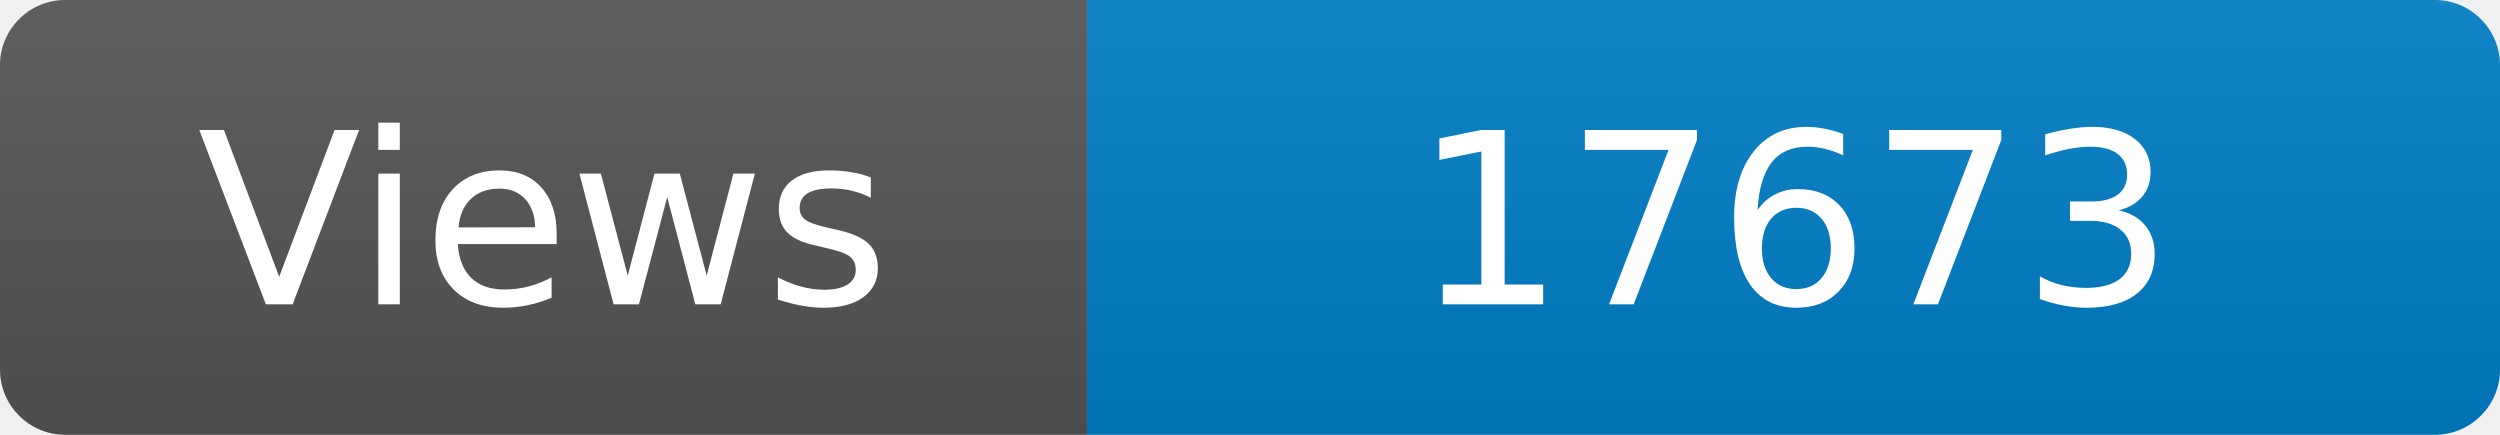
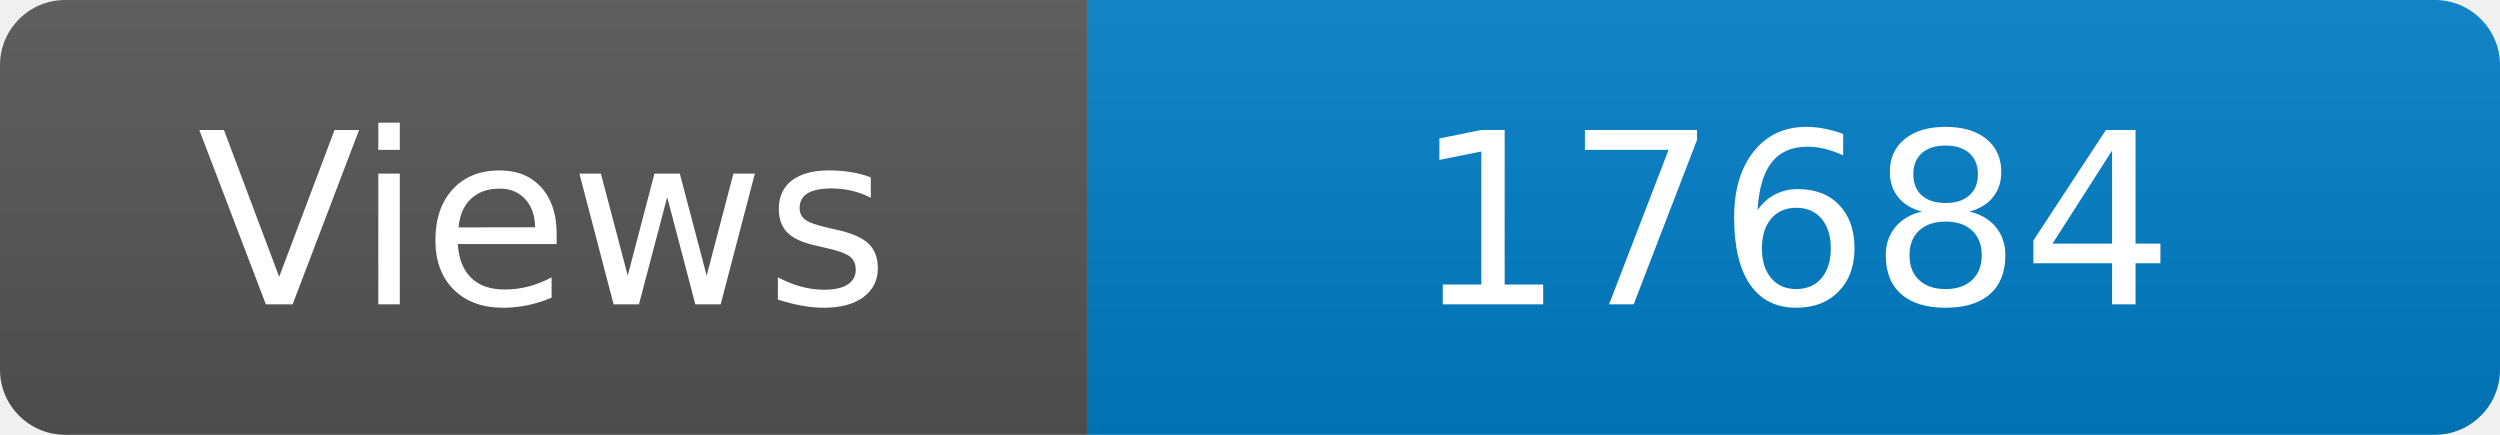
<svg xmlns="http://www.w3.org/2000/svg" width="115" height="20" role="img" aria-label="Maintained?: yes">
  <linearGradient id="s" x2="0" y2="100%">
    <stop offset="0" stop-color="#bbb" stop-opacity=".1" />
    <stop offset="1" stop-opacity=".1" />
  </linearGradient>
  <clipPath id="r">
    <rect width="115" height="20" rx="3" fill="#fff" />
  </clipPath>
  <g clip-path="url(#r)">
    <rect width="50" height="20" fill="#555" />
    <rect x="50" width="160" height="20" fill="#007ec6" />
    <rect width="115" height="20" fill="url(#s)" />
  </g>
  <g fill="#fff" text-anchor="middle" font-family="Verdana,Geneva,DejaVu Sans,sans-serif" font-size="110">
    <text x="250" y="140" transform="scale(.1)" fill="#fff">Views</text>
-     <text x="825" y="140" transform="scale(.1)" fill="#fff">17673</text>
+     <text x="825" y="140" transform="scale(.1)" fill="#fff">17684</text>
  </g>
</svg>
